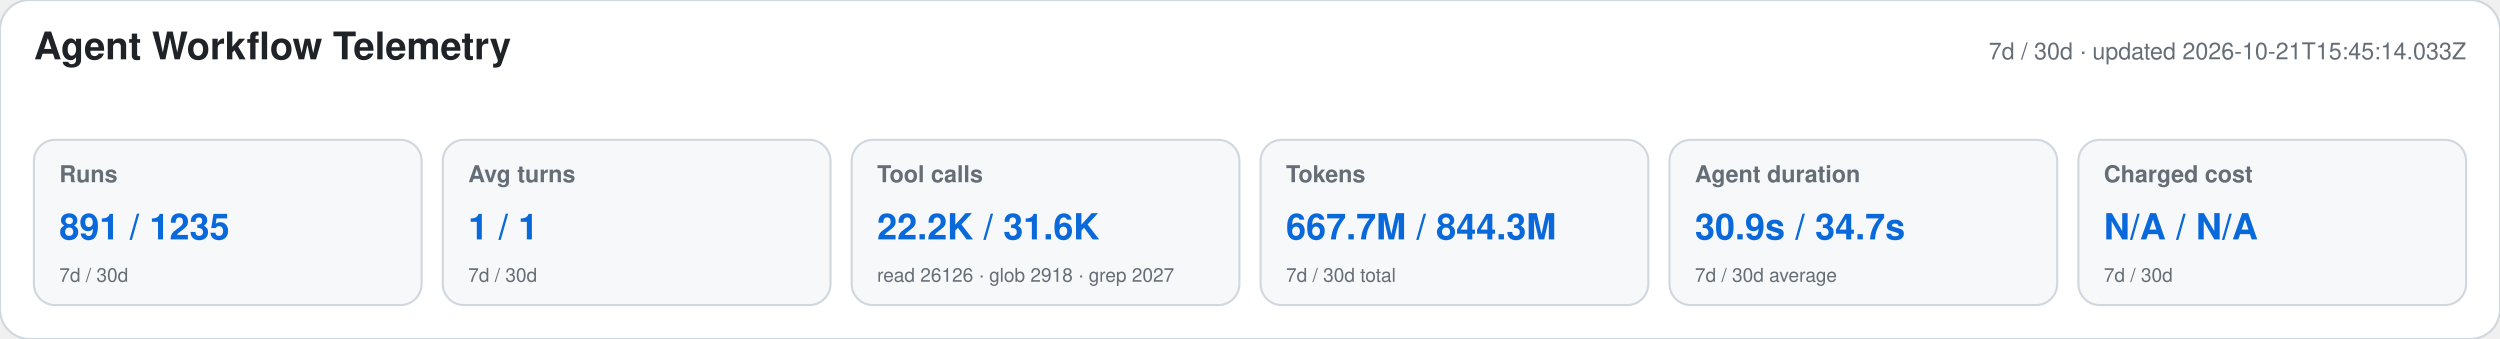
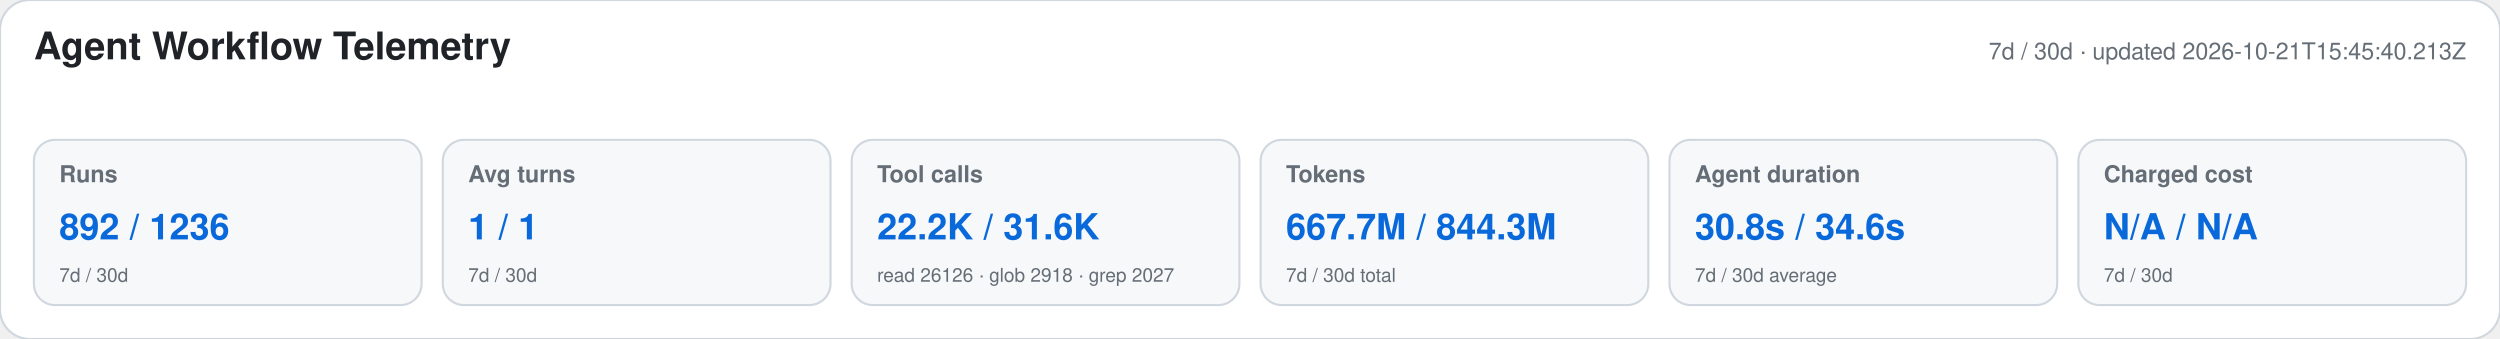
<svg xmlns="http://www.w3.org/2000/svg" width="1180" height="160" viewBox="0 0 1180 160" role="img" aria-labelledby="title desc">
  <style>text{font-family:-apple-system,BlinkMacSystemFont,"Segoe UI",Helvetica,Arial,sans-serif}.heading{font-size:18px;font-weight:650;fill:#1f2328}.meta,.label,.secondary{fill:#656d76}.meta,.label{font-size:11px}.label{font-weight:600}.primary{font-size:17px;font-weight:700;fill:#0969da}.secondary{font-size:9px}</style>
  <rect width="1180" height="160" rx="14" fill="#ffffff" stroke="#d0d7de" />
  <text x="16" y="28" class="heading">Agent Workflow Telemetry</text>
-   <text x="1164" y="28" text-anchor="end" class="meta">7d / 30d · updated 2026-10-21T15:45:14.033Z</text>
+   <text x="1164" y="28" text-anchor="end" class="meta">7d / 30d · updated 2026-10-21T15:45:40.213Z</text>
  <g>
    <rect x="16" y="66" width="183" height="78" rx="10" fill="#f6f8fa" stroke="#d0d7de" />
    <text x="28" y="86" class="label">Runs</text>
-     <text x="28" y="113" class="primary">891 / 1235</text>
+     <text x="28" y="113" class="primary">892 / 1236</text>
    <text x="28" y="133" class="secondary">7d / 30d</text>
  </g>
  <g>
    <rect x="209" y="66" width="183" height="78" rx="10" fill="#f6f8fa" stroke="#d0d7de" />
    <text x="221" y="86" class="label">Avg turns</text>
    <text x="221" y="113" class="primary">1 / 1</text>
    <text x="221" y="133" class="secondary">7d / 30d</text>
  </g>
  <g>
    <rect x="402" y="66" width="183" height="78" rx="10" fill="#f6f8fa" stroke="#d0d7de" />
    <text x="414" y="86" class="label">Tool calls</text>
    <text x="414" y="113" class="primary">22.2K / 31.6K</text>
    <text x="414" y="133" class="secondary">read 26126 · glob 2918 · grep 2027</text>
  </g>
  <g>
    <rect x="595" y="66" width="183" height="78" rx="10" fill="#f6f8fa" stroke="#d0d7de" />
    <text x="607" y="86" class="label">Tokens</text>
    <text x="607" y="113" class="primary">667.7M / 844.3M</text>
    <text x="607" y="133" class="secondary">7d / 30d total</text>
  </g>
  <g>
    <rect x="788" y="66" width="183" height="78" rx="10" fill="#f6f8fa" stroke="#d0d7de" />
    <text x="800" y="86" class="label">Agent duration</text>
-     <text x="800" y="113" class="primary">30.9s / 34.7s</text>
+     <text x="800" y="113" class="primary">30.8s / 34.6s</text>
    <text x="800" y="133" class="secondary">7d / 30d average</text>
  </g>
  <g>
    <rect x="981" y="66" width="183" height="78" rx="10" fill="#f6f8fa" stroke="#d0d7de" />
    <text x="993" y="86" class="label">Charged cost</text>
    <text x="993" y="113" class="primary">N/A / N/A</text>
    <text x="993" y="133" class="secondary">7d / 30d</text>
  </g>
</svg>
